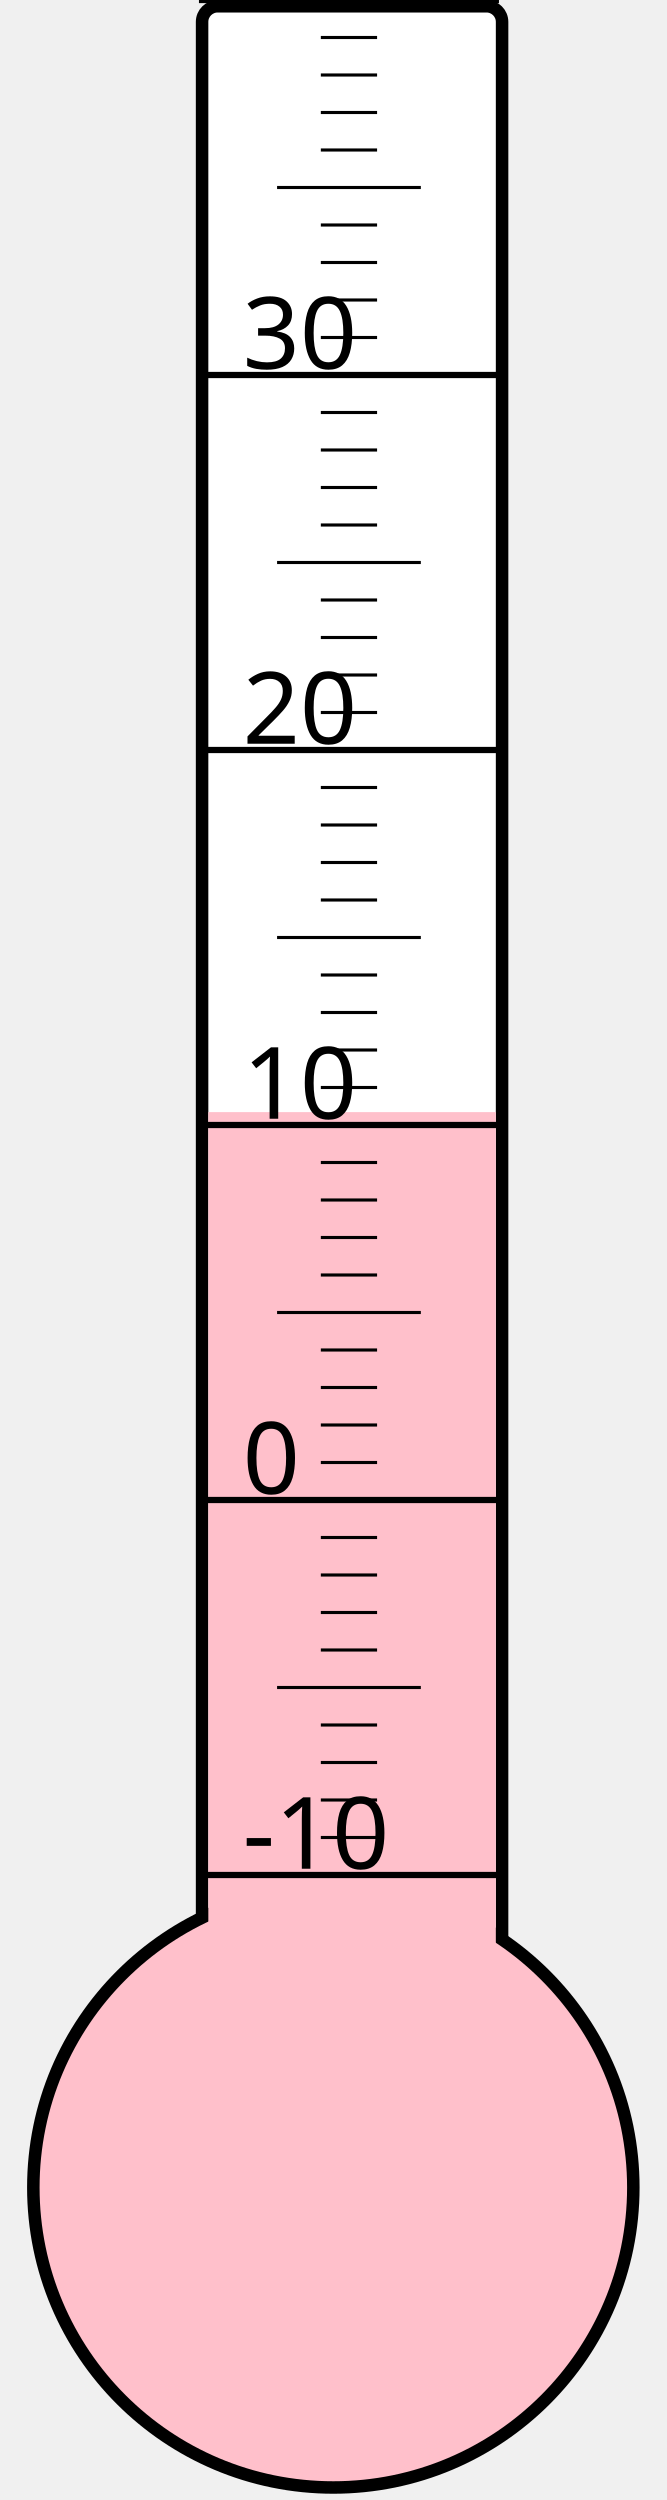
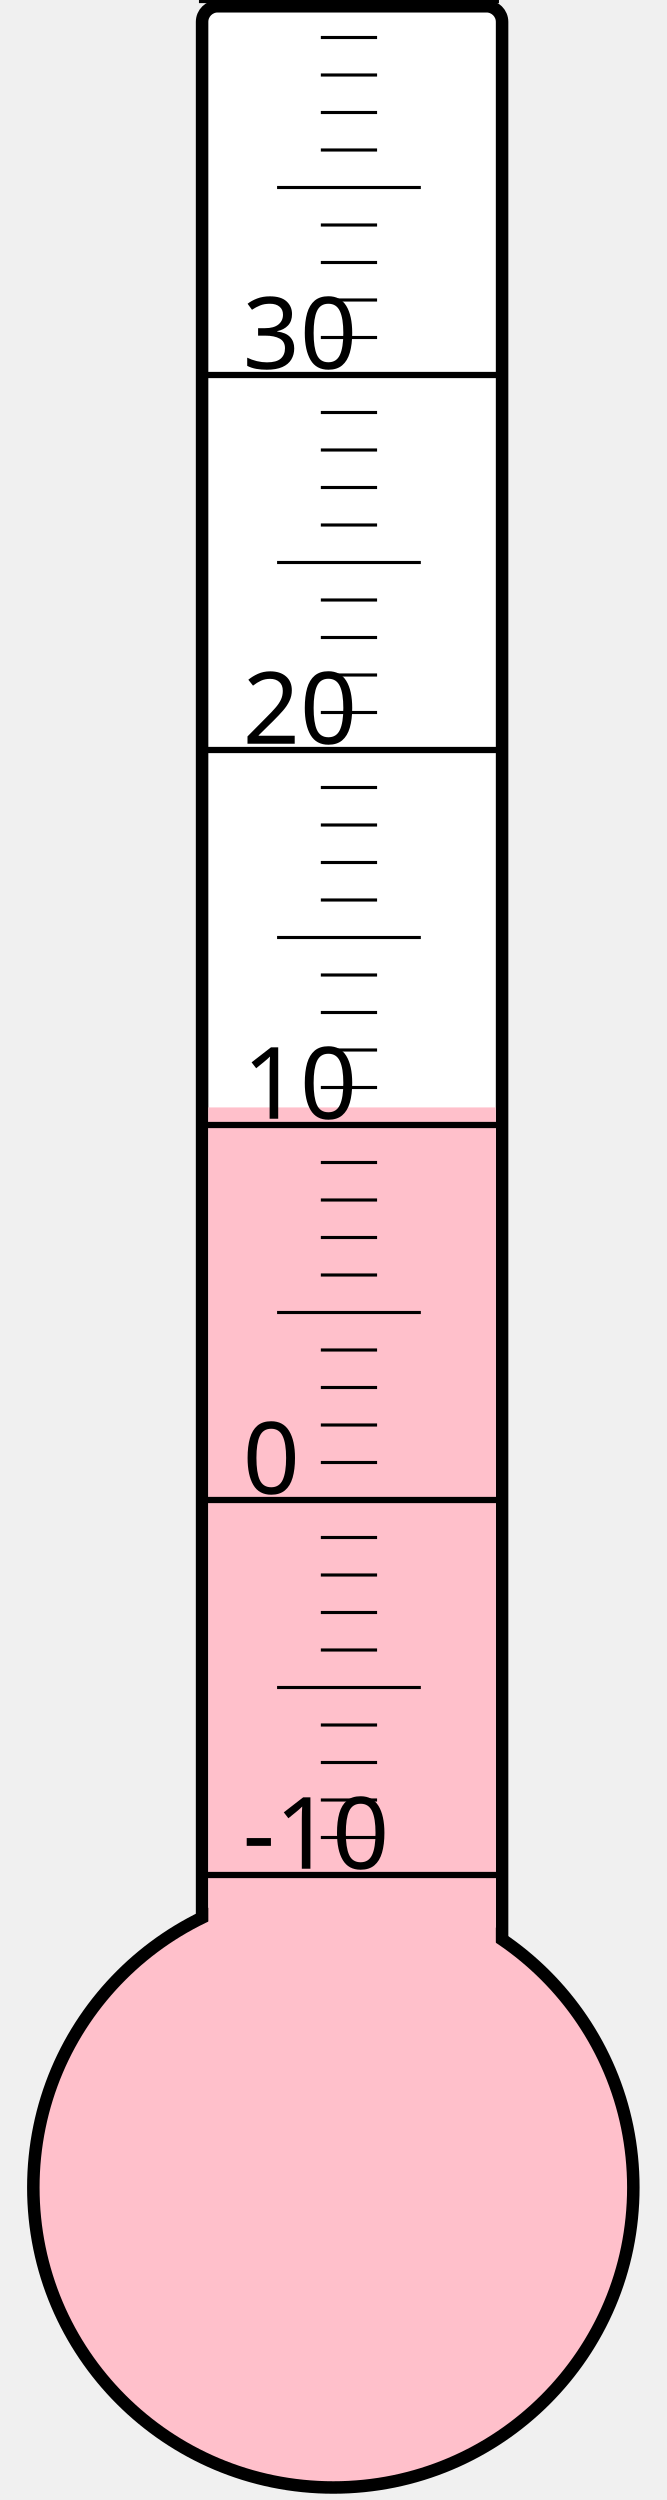
<svg xmlns="http://www.w3.org/2000/svg" width="40px" height="150px" viewBox="0 0 200 800">
  <rect width="200" height="800" x="0" y="0" style="fill: #ffffeb; fill-opacity: 0;" />
  <rect width="96" height="680" x="58" y="2" rx="5" ry="5" style="fill: white; fill-opacity: 1; stroke: black; stroke-width: 4;" />
  <circle cx="100" cy="700" r="96" style="fill: pink; stroke: black; stroke-width: 4;" />
-   <rect width="92" height="344.125" x="60" y="355.875" style="fill: pink; fill-opacity: 1; stroke-width: 0;" />
+   <rect width="92" height="345.625" x="60" y="354.375" style="fill: pink; fill-opacity: 1; stroke-width: 0;" />
  <text x="71" y="598" style="font-family: sans-serif; font-size: 24pt;">-10</text>
  <text x="71" y="478" style="font-family: sans-serif; font-size: 24pt;">0</text>
  <text x="71" y="358" style="font-family: sans-serif; font-size: 24pt;">10</text>
  <text x="71" y="238" style="font-family: sans-serif; font-size: 24pt;">20</text>
  <text x="71" y="118" style="font-family: sans-serif; font-size: 24pt;">30</text>
  <g style="stroke: black;">
    <line x1="57" y1="600" x2="153" y2="600" style="stroke-width: 2;" />
    <line x1="96" y1="588" x2="114" y2="588" style="stroke-width: 1;" />
    <line x1="96" y1="576" x2="114" y2="576" style="stroke-width: 1;" />
    <line x1="96" y1="564" x2="114" y2="564" style="stroke-width: 1;" />
    <line x1="96" y1="552" x2="114" y2="552" style="stroke-width: 1;" />
    <line x1="82" y1="540" x2="128" y2="540" style="stroke-width: 1;" />
    <line x1="96" y1="528" x2="114" y2="528" style="stroke-width: 1;" />
    <line x1="96" y1="516" x2="114" y2="516" style="stroke-width: 1;" />
    <line x1="96" y1="504" x2="114" y2="504" style="stroke-width: 1;" />
    <line x1="96" y1="492" x2="114" y2="492" style="stroke-width: 1;" />
    <line x1="57" y1="480" x2="153" y2="480" style="stroke-width: 2;" />
    <line x1="96" y1="468" x2="114" y2="468" style="stroke-width: 1;" />
    <line x1="96" y1="456" x2="114" y2="456" style="stroke-width: 1;" />
    <line x1="96" y1="444" x2="114" y2="444" style="stroke-width: 1;" />
    <line x1="96" y1="432" x2="114" y2="432" style="stroke-width: 1;" />
    <line x1="82" y1="420" x2="128" y2="420" style="stroke-width: 1;" />
    <line x1="96" y1="408" x2="114" y2="408" style="stroke-width: 1;" />
    <line x1="96" y1="396" x2="114" y2="396" style="stroke-width: 1;" />
    <line x1="96" y1="384" x2="114" y2="384" style="stroke-width: 1;" />
    <line x1="96" y1="372" x2="114" y2="372" style="stroke-width: 1;" />
    <line x1="57" y1="360" x2="153" y2="360" style="stroke-width: 2;" />
    <line x1="96" y1="348" x2="114" y2="348" style="stroke-width: 1;" />
    <line x1="96" y1="336" x2="114" y2="336" style="stroke-width: 1;" />
    <line x1="96" y1="324" x2="114" y2="324" style="stroke-width: 1;" />
    <line x1="96" y1="312" x2="114" y2="312" style="stroke-width: 1;" />
    <line x1="82" y1="300" x2="128" y2="300" style="stroke-width: 1;" />
    <line x1="96" y1="288" x2="114" y2="288" style="stroke-width: 1;" />
    <line x1="96" y1="276" x2="114" y2="276" style="stroke-width: 1;" />
    <line x1="96" y1="264" x2="114" y2="264" style="stroke-width: 1;" />
    <line x1="96" y1="252" x2="114" y2="252" style="stroke-width: 1;" />
    <line x1="57" y1="240" x2="153" y2="240" style="stroke-width: 2;" />
    <line x1="96" y1="228" x2="114" y2="228" style="stroke-width: 1;" />
    <line x1="96" y1="216" x2="114" y2="216" style="stroke-width: 1;" />
    <line x1="96" y1="204" x2="114" y2="204" style="stroke-width: 1;" />
    <line x1="96" y1="192" x2="114" y2="192" style="stroke-width: 1;" />
    <line x1="82" y1="180" x2="128" y2="180" style="stroke-width: 1;" />
    <line x1="96" y1="168" x2="114" y2="168" style="stroke-width: 1;" />
    <line x1="96" y1="156" x2="114" y2="156" style="stroke-width: 1;" />
    <line x1="96" y1="144" x2="114" y2="144" style="stroke-width: 1;" />
    <line x1="96" y1="132" x2="114" y2="132" style="stroke-width: 1;" />
    <line x1="57" y1="120" x2="153" y2="120" style="stroke-width: 2;" />
    <line x1="96" y1="108" x2="114" y2="108" style="stroke-width: 1;" />
    <line x1="96" y1="96" x2="114" y2="96" style="stroke-width: 1;" />
    <line x1="96" y1="84" x2="114" y2="84" style="stroke-width: 1;" />
    <line x1="96" y1="72" x2="114" y2="72" style="stroke-width: 1;" />
    <line x1="82" y1="60" x2="128" y2="60" style="stroke-width: 1;" />
    <line x1="96" y1="48" x2="114" y2="48" style="stroke-width: 1;" />
    <line x1="96" y1="36" x2="114" y2="36" style="stroke-width: 1;" />
    <line x1="96" y1="24" x2="114" y2="24" style="stroke-width: 1;" />
    <line x1="96" y1="12" x2="114" y2="12" style="stroke-width: 1;" />
    <line x1="57" y1="0" x2="153" y2="0" style="stroke-width: 2;" />
  </g>
</svg>
